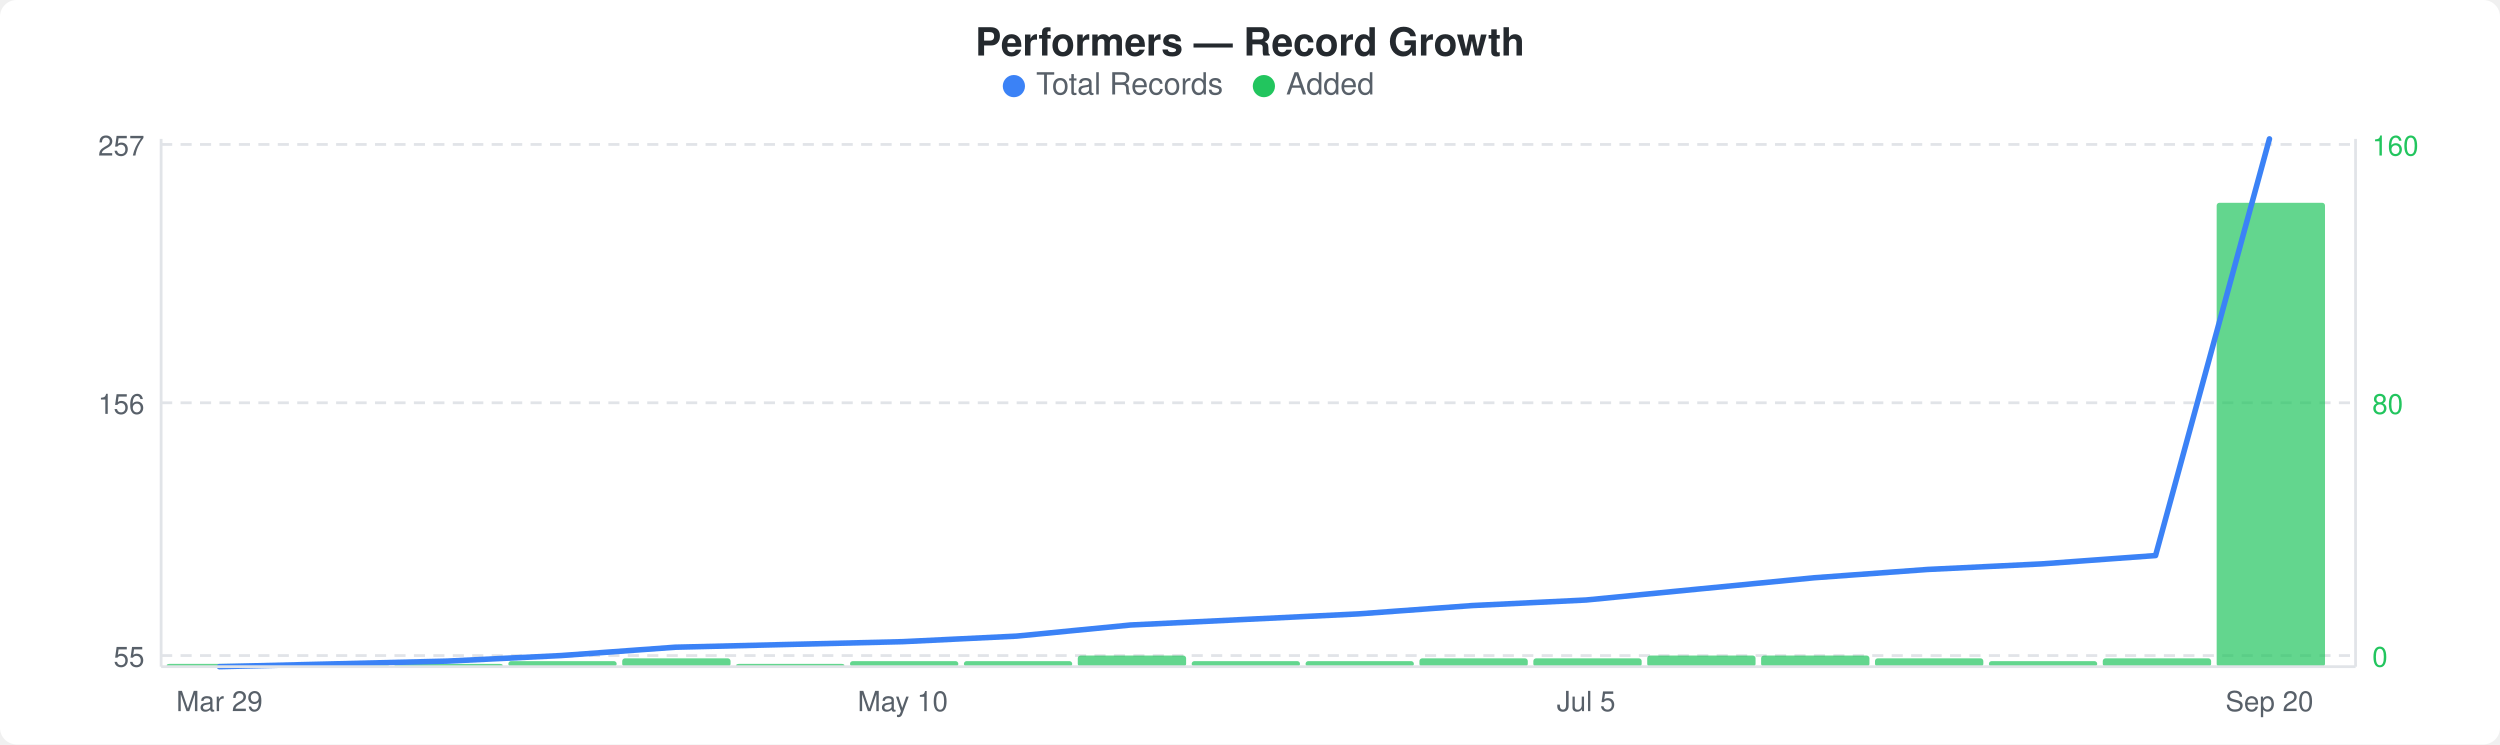
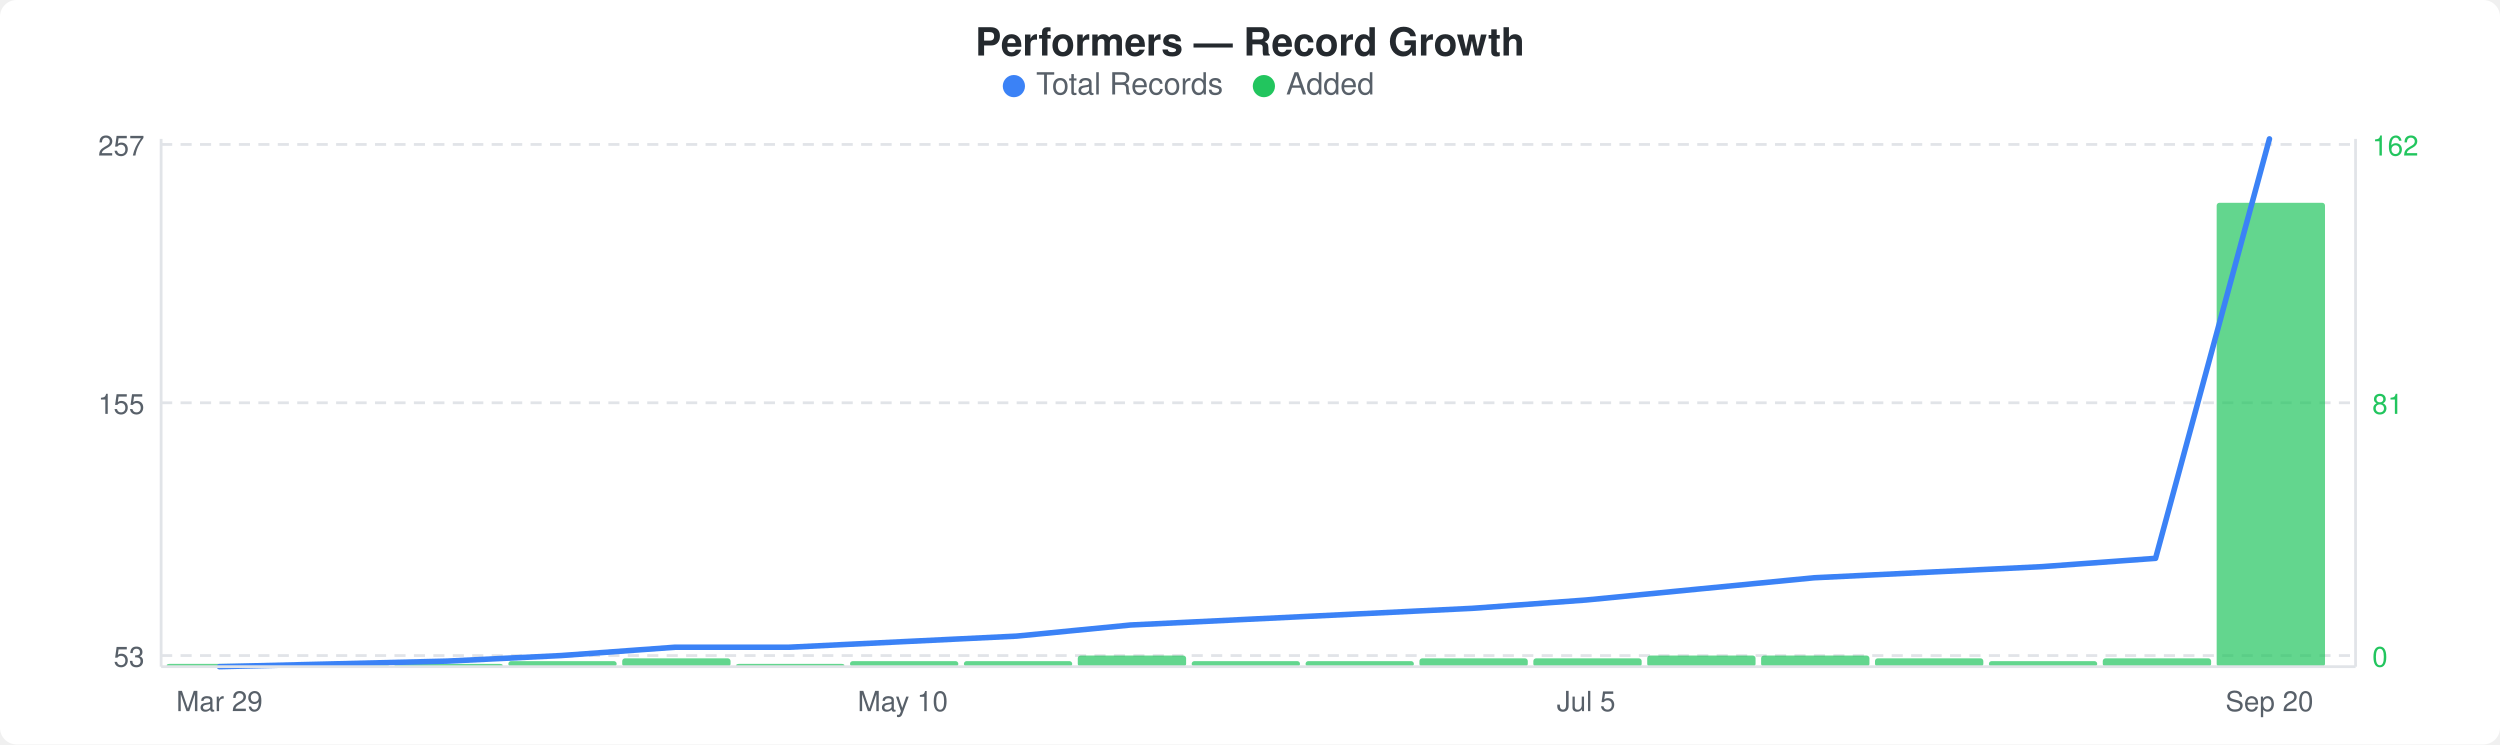
<svg xmlns="http://www.w3.org/2000/svg" width="900" height="268" viewBox="0 0 900 268">
  <rect width="900" height="268" fill="#ffffff" rx="6" ry="6" />
  <text x="450" y="20" text-anchor="middle" font-family="-apple-system, BlinkMacSystemFont, &quot;Segoe UI&quot;, Helvetica, Arial, sans-serif" font-size="14" font-weight="600" fill="#24292e">Performers — Record Growth</text>
  <circle cx="365" cy="31" r="4" fill="#3b82f6" />
  <text x="373" y="34" font-family="-apple-system, BlinkMacSystemFont, &quot;Segoe UI&quot;, Helvetica, Arial, sans-serif" font-size="11" fill="#586069">Total Records</text>
  <circle cx="455" cy="31" r="4" fill="#22c55e" />
  <text x="463" y="34" font-family="-apple-system, BlinkMacSystemFont, &quot;Segoe UI&quot;, Helvetica, Arial, sans-serif" font-size="11" fill="#586069">Added</text>
  <line x1="58" y1="52" x2="848" y2="52" stroke="#e1e4e8" stroke-width="1" stroke-dasharray="4,3" />
  <line x1="58" y1="145" x2="848" y2="145" stroke="#e1e4e8" stroke-width="1" stroke-dasharray="4,3" />
  <line x1="58" y1="236" x2="848" y2="236" stroke="#e1e4e8" stroke-width="1" stroke-dasharray="4,3" />
  <rect x="60" y="239" width="39" height="1" rx="1" fill="#22c55eb3" />
  <rect x="101" y="239" width="39" height="1" rx="1" fill="#22c55eb3" />
  <rect x="142" y="239" width="39" height="1" rx="1" fill="#22c55eb3" />
  <rect x="183" y="238" width="39" height="2" rx="1" fill="#22c55eb3" />
  <rect x="224" y="237" width="39" height="3" rx="1" fill="#22c55eb3" />
  <rect x="265" y="239" width="39" height="1" rx="1" fill="#22c55eb3" />
  <rect x="306" y="238" width="39" height="2" rx="1" fill="#22c55eb3" />
  <rect x="347" y="238" width="39" height="2" rx="1" fill="#22c55eb3" />
  <rect x="388" y="236" width="39" height="4" rx="1" fill="#22c55eb3" />
  <rect x="429" y="238" width="39" height="2" rx="1" fill="#22c55eb3" />
  <rect x="470" y="238" width="39" height="2" rx="1" fill="#22c55eb3" />
  <rect x="511" y="237" width="39" height="3" rx="1" fill="#22c55eb3" />
  <rect x="552" y="237" width="39" height="3" rx="1" fill="#22c55eb3" />
  <rect x="593" y="236" width="39" height="4" rx="1" fill="#22c55eb3" />
  <rect x="634" y="236" width="39" height="4" rx="1" fill="#22c55eb3" />
  <rect x="675" y="237" width="39" height="3" rx="1" fill="#22c55eb3" />
  <rect x="716" y="238" width="39" height="2" rx="1" fill="#22c55eb3" />
  <rect x="757" y="237" width="39" height="3" rx="1" fill="#22c55eb3" />
  <rect x="798" y="73" width="39" height="167" rx="1" fill="#22c55eb3" />
-   <polyline points="79,240 120,239 161,238 202,236 243,233 284,232 325,231 366,229 407,225 448,223 489,221 530,218 571,216 612,212 653,208 694,205 735,203 776,200 817,50" fill="none" stroke="#3b82f6" stroke-width="2" stroke-linejoin="round" stroke-linecap="round" />
+   <polyline points="79,240 120,239 161,238 202,236 243,233 284,233 325,231 366,229 407,225 448,223 489,221 530,219 571,216 612,212 653,208 694,206 735,204 776,201 817,50" fill="none" stroke="#3b82f6" stroke-width="2" stroke-linejoin="round" stroke-linecap="round" />
  <text x="52" y="56" text-anchor="end" font-family="-apple-system, BlinkMacSystemFont, &quot;Segoe UI&quot;, Helvetica, Arial, sans-serif" font-size="10" fill="#586069">257</text>
-   <text x="52" y="149" text-anchor="end" font-family="-apple-system, BlinkMacSystemFont, &quot;Segoe UI&quot;, Helvetica, Arial, sans-serif" font-size="10" fill="#586069">156</text>
-   <text x="52" y="240" text-anchor="end" font-family="-apple-system, BlinkMacSystemFont, &quot;Segoe UI&quot;, Helvetica, Arial, sans-serif" font-size="10" fill="#586069">55</text>
-   <text x="854" y="56" text-anchor="start" font-family="-apple-system, BlinkMacSystemFont, &quot;Segoe UI&quot;, Helvetica, Arial, sans-serif" font-size="10" fill="#22c55e">160</text>
-   <text x="854" y="149" text-anchor="start" font-family="-apple-system, BlinkMacSystemFont, &quot;Segoe UI&quot;, Helvetica, Arial, sans-serif" font-size="10" fill="#22c55e">80</text>
+   <text x="52" y="149" text-anchor="end" font-family="-apple-system, BlinkMacSystemFont, &quot;Segoe UI&quot;, Helvetica, Arial, sans-serif" font-size="10" fill="#586069">155</text>
+   <text x="52" y="240" text-anchor="end" font-family="-apple-system, BlinkMacSystemFont, &quot;Segoe UI&quot;, Helvetica, Arial, sans-serif" font-size="10" fill="#586069">53</text>
+   <text x="854" y="56" text-anchor="start" font-family="-apple-system, BlinkMacSystemFont, &quot;Segoe UI&quot;, Helvetica, Arial, sans-serif" font-size="10" fill="#22c55e">162</text>
+   <text x="854" y="149" text-anchor="start" font-family="-apple-system, BlinkMacSystemFont, &quot;Segoe UI&quot;, Helvetica, Arial, sans-serif" font-size="10" fill="#22c55e">81</text>
  <text x="854" y="240" text-anchor="start" font-family="-apple-system, BlinkMacSystemFont, &quot;Segoe UI&quot;, Helvetica, Arial, sans-serif" font-size="10" fill="#22c55e">0</text>
  <line x1="58" y1="50" x2="58" y2="240" stroke="#e1e4e8" stroke-width="1" />
  <line x1="58" y1="240" x2="848" y2="240" stroke="#e1e4e8" stroke-width="1" />
  <line x1="848" y1="50" x2="848" y2="240" stroke="#e1e4e8" stroke-width="1" />
  <text x="79" y="256" text-anchor="middle" font-family="-apple-system, BlinkMacSystemFont, &quot;Segoe UI&quot;, Helvetica, Arial, sans-serif" font-size="10" fill="#586069">Mar 29</text>
  <text x="325" y="256" text-anchor="middle" font-family="-apple-system, BlinkMacSystemFont, &quot;Segoe UI&quot;, Helvetica, Arial, sans-serif" font-size="10" fill="#586069">May 10</text>
  <text x="571" y="256" text-anchor="middle" font-family="-apple-system, BlinkMacSystemFont, &quot;Segoe UI&quot;, Helvetica, Arial, sans-serif" font-size="10" fill="#586069">Jul 5</text>
  <text x="817" y="256" text-anchor="middle" font-family="-apple-system, BlinkMacSystemFont, &quot;Segoe UI&quot;, Helvetica, Arial, sans-serif" font-size="10" fill="#586069">Sep 20</text>
</svg>
